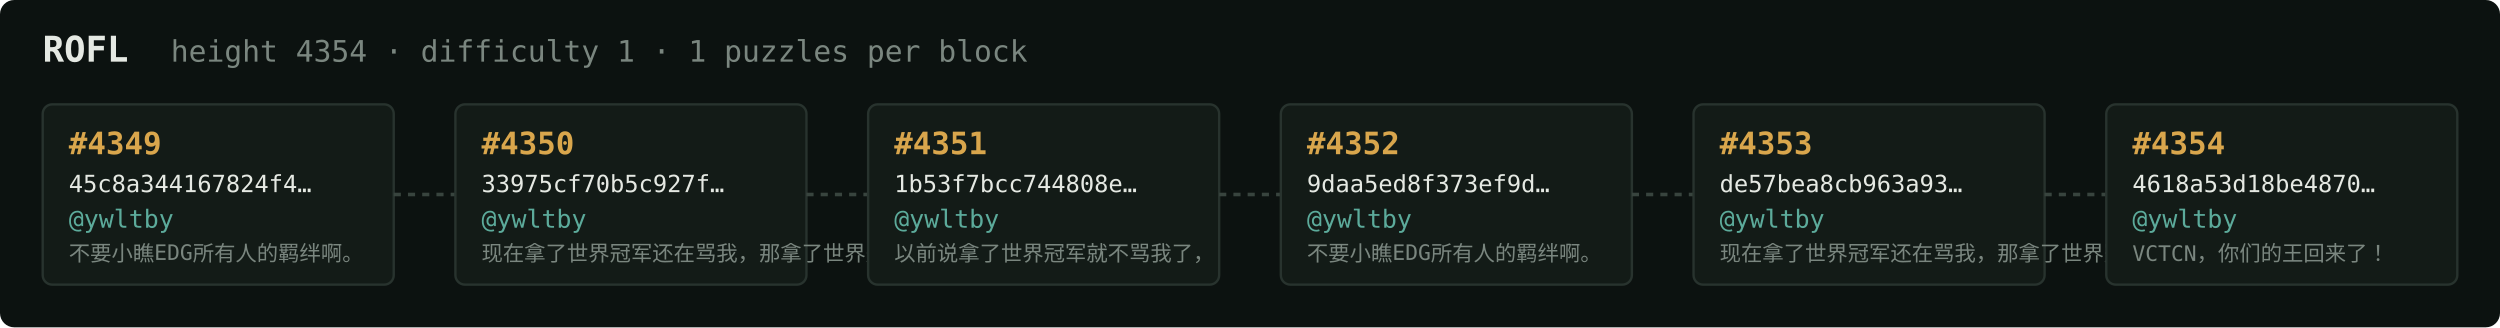
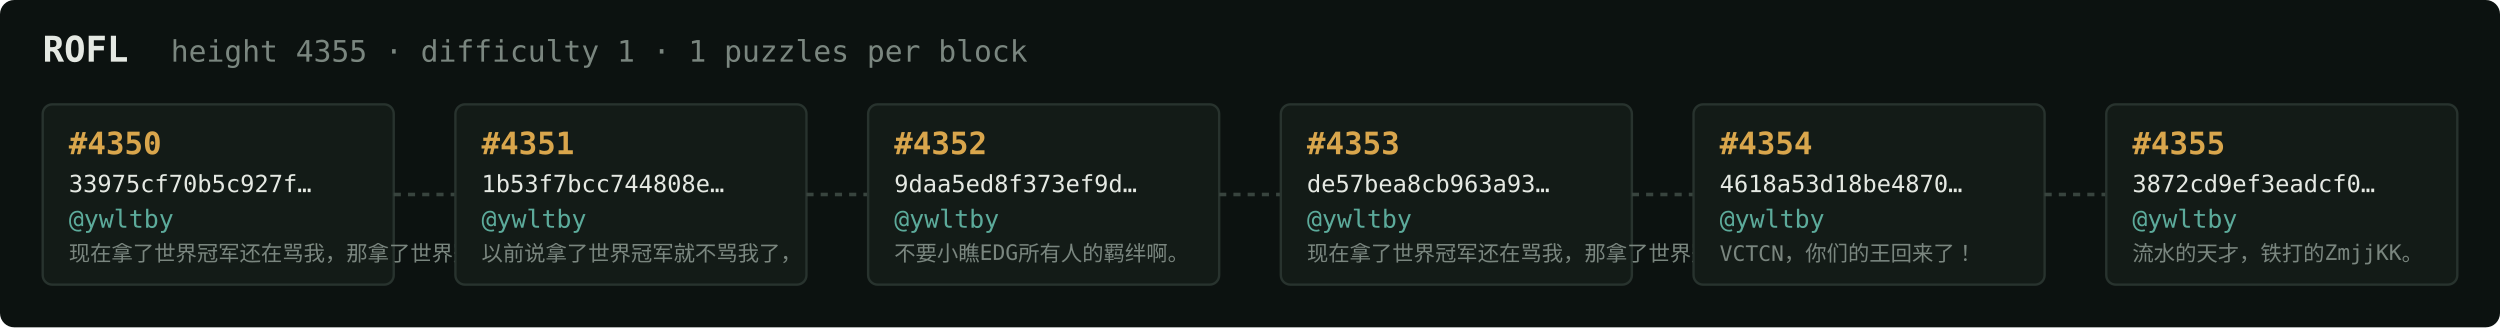
<svg xmlns="http://www.w3.org/2000/svg" width="1054" height="138" viewBox="0 0 1054 138" font-family="ui-monospace,SFMono-Regular,Menlo,monospace">
  <rect fill="#0c1210" width="1054" height="138" rx="6" />
  <text x="18" y="26" fill="#e5e9e3" font-size="15" font-weight="700">ROFL</text>
-   <text x="72" y="26" fill="#7a867f" font-size="12.5">height 4354 · difficulty 1 · 1 puzzles per block</text>
+   <text x="72" y="26" fill="#7a867f" font-size="12.5">height 4355 · difficulty 1 · 1 puzzles per block</text>
  <rect x="18" y="44" width="148" height="76" rx="4" fill="#131b17" stroke="#28332e" stroke-width="1" />
-   <text x="29" y="65" fill="#d9a64c" font-size="13" font-weight="700">#4349</text>
-   <text x="29" y="81" fill="#e5e9e3" font-size="10">45c8a344167824f4…</text>
+   <text x="29" y="65" fill="#d9a64c" font-size="13" font-weight="700">#4350</text>
+   <text x="29" y="81" fill="#e5e9e3" font-size="10">33975cf70b5c927f…</text>
  <text x="29" y="96" fill="#5cab9b" font-size="10.5">@ywltby</text>
-   <text x="29" y="110" fill="#7a867f" font-size="9">不要小瞧EDG所有人的羁绊啊。</text>
+   <text x="29" y="110" fill="#7a867f" font-size="9">现在拿了世界冠军还在骂我，那拿了世界冠军有…</text>
  <line x1="166" y1="82.0" x2="192" y2="82.0" stroke="#38443e" stroke-width="1.5" stroke-dasharray="3 3" />
  <rect x="192" y="44" width="148" height="76" rx="4" fill="#131b17" stroke="#28332e" stroke-width="1" />
-   <text x="203" y="65" fill="#d9a64c" font-size="13" font-weight="700">#4350</text>
-   <text x="203" y="81" fill="#e5e9e3" font-size="10">33975cf70b5c927f…</text>
+   <text x="203" y="65" fill="#d9a64c" font-size="13" font-weight="700">#4351</text>
+   <text x="203" y="81" fill="#e5e9e3" font-size="10">1b53f7bcc744808e…</text>
  <text x="203" y="96" fill="#5cab9b" font-size="10.5">@ywltby</text>
-   <text x="203" y="110" fill="#7a867f" font-size="9">现在拿了世界冠军还在骂我，那拿了世界冠军有…</text>
+   <text x="203" y="110" fill="#7a867f" font-size="9">以前说拿了世界冠军就不骂我了，</text>
  <line x1="340" y1="82.0" x2="366" y2="82.0" stroke="#38443e" stroke-width="1.5" stroke-dasharray="3 3" />
  <rect x="366" y="44" width="148" height="76" rx="4" fill="#131b17" stroke="#28332e" stroke-width="1" />
-   <text x="377" y="65" fill="#d9a64c" font-size="13" font-weight="700">#4351</text>
-   <text x="377" y="81" fill="#e5e9e3" font-size="10">1b53f7bcc744808e…</text>
+   <text x="377" y="65" fill="#d9a64c" font-size="13" font-weight="700">#4352</text>
+   <text x="377" y="81" fill="#e5e9e3" font-size="10">9daa5ed8f373ef9d…</text>
  <text x="377" y="96" fill="#5cab9b" font-size="10.5">@ywltby</text>
-   <text x="377" y="110" fill="#7a867f" font-size="9">以前说拿了世界冠军就不骂我了，</text>
+   <text x="377" y="110" fill="#7a867f" font-size="9">不要小瞧EDG所有人的羁绊啊。</text>
  <line x1="514" y1="82.0" x2="540" y2="82.0" stroke="#38443e" stroke-width="1.5" stroke-dasharray="3 3" />
  <rect x="540" y="44" width="148" height="76" rx="4" fill="#131b17" stroke="#28332e" stroke-width="1" />
-   <text x="551" y="65" fill="#d9a64c" font-size="13" font-weight="700">#4352</text>
-   <text x="551" y="81" fill="#e5e9e3" font-size="10">9daa5ed8f373ef9d…</text>
+   <text x="551" y="65" fill="#d9a64c" font-size="13" font-weight="700">#4353</text>
+   <text x="551" y="81" fill="#e5e9e3" font-size="10">de57bea8cb963a93…</text>
  <text x="551" y="96" fill="#5cab9b" font-size="10.5">@ywltby</text>
-   <text x="551" y="110" fill="#7a867f" font-size="9">不要小瞧EDG所有人的羁绊啊。</text>
+   <text x="551" y="110" fill="#7a867f" font-size="9">现在拿了世界冠军还在骂我，那拿了世界冠军有…</text>
  <line x1="688" y1="82.0" x2="714" y2="82.0" stroke="#38443e" stroke-width="1.5" stroke-dasharray="3 3" />
  <rect x="714" y="44" width="148" height="76" rx="4" fill="#131b17" stroke="#28332e" stroke-width="1" />
-   <text x="725" y="65" fill="#d9a64c" font-size="13" font-weight="700">#4353</text>
-   <text x="725" y="81" fill="#e5e9e3" font-size="10">de57bea8cb963a93…</text>
+   <text x="725" y="65" fill="#d9a64c" font-size="13" font-weight="700">#4354</text>
+   <text x="725" y="81" fill="#e5e9e3" font-size="10">4618a53d18be4870…</text>
  <text x="725" y="96" fill="#5cab9b" font-size="10.5">@ywltby</text>
-   <text x="725" y="110" fill="#7a867f" font-size="9">现在拿了世界冠军还在骂我，那拿了世界冠军有…</text>
+   <text x="725" y="110" fill="#7a867f" font-size="9">VCTCN，你们的王回来了！</text>
  <line x1="862" y1="82.0" x2="888" y2="82.0" stroke="#38443e" stroke-width="1.5" stroke-dasharray="3 3" />
  <rect x="888" y="44" width="148" height="76" rx="4" fill="#131b17" stroke="#28332e" stroke-width="1" />
-   <text x="899" y="65" fill="#d9a64c" font-size="13" font-weight="700">#4354</text>
-   <text x="899" y="81" fill="#e5e9e3" font-size="10">4618a53d18be4870…</text>
+   <text x="899" y="65" fill="#d9a64c" font-size="13" font-weight="700">#4355</text>
+   <text x="899" y="81" fill="#e5e9e3" font-size="10">3872cd9ef3eadcf0…</text>
  <text x="899" y="96" fill="#5cab9b" font-size="10.5">@ywltby</text>
-   <text x="899" y="110" fill="#7a867f" font-size="9">VCTCN，你们的王回来了！</text>
+   <text x="899" y="110" fill="#7a867f" font-size="9">流水的天才，铁打的ZmjjKK。</text>
</svg>
